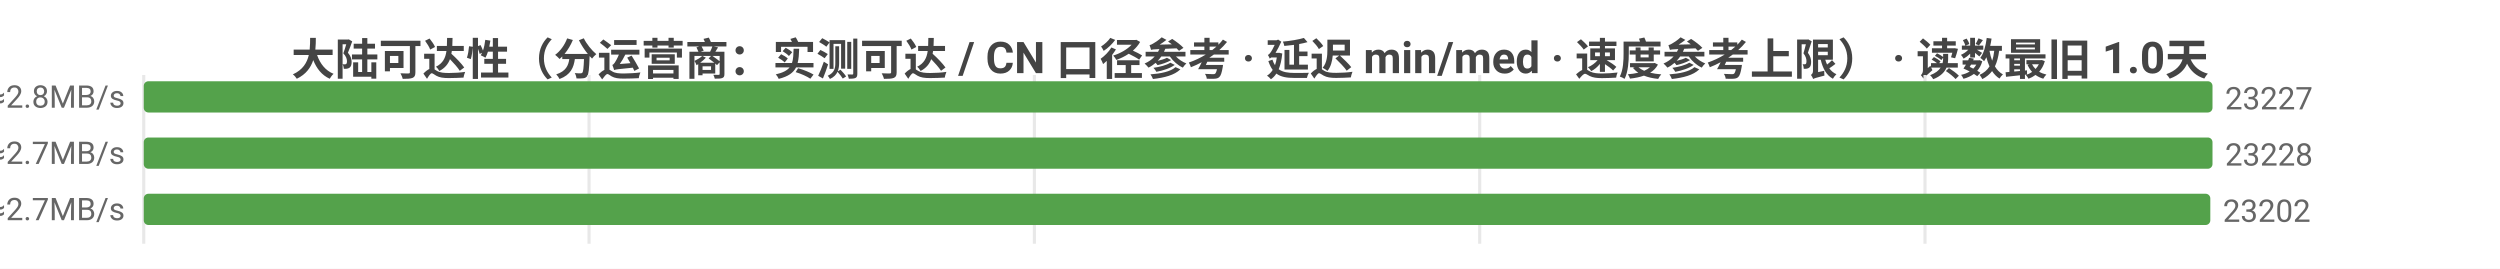
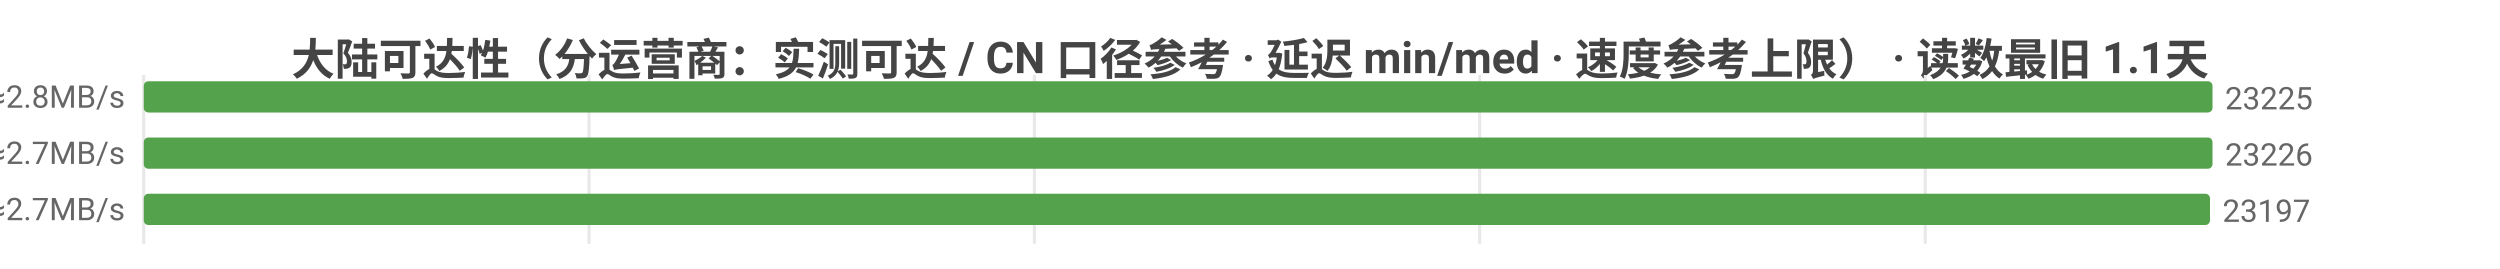
<svg xmlns="http://www.w3.org/2000/svg" width="800" height="86" viewBox="0 0 800 86">
  <rect width="800" height="86" fill="#ffffff" />
  <style>text{font-family:system-ui,-apple-system,'Segoe UI',Roboto,'PingFang SC','Microsoft YaHei','Noto Sans CJK SC',sans-serif}.g{stroke:#e8e8e8;stroke-width:1}.a{stroke:#999;stroke-width:1}.t{font-size:10px;fill:#666}.m{font-size:10px;text-anchor:middle;fill:#666}.e{font-size:10px;text-anchor:end;fill:#666}.l{font-size:11px;fill:#333}.tt{font-size:14px;font-weight:600;text-anchor:middle;fill:#444}.em{font-size:13px;text-anchor:middle;fill:#999}</style>
-   <text class="tt" x="400.0" y="24">大陆可达性（分运营商：实测可达 / CN 口径参考 · 延迟 min/med · 速度参考上限） · 读数最旧 1.0天</text>
+   <text class="tt" x="400.0" y="24">大陆可达性（分运营商：实测可达 / CN 口径参考 · 延迟 min/med · 速度参考上限） · 读数最旧 1.1天</text>
  <line class="g" x1="46" y1="24" x2="46" y2="78" />
  <line class="g" x1="188.5" y1="24" x2="188.5" y2="78" />
  <line class="g" x1="331.0" y1="24" x2="331.0" y2="78" />
  <line class="g" x1="473.5" y1="24" x2="473.5" y2="78" />
-   <line class="g" x1="616.0" y1="24" x2="616.0" y2="78" />
-   <text class="e" x="40" y="35">中国电信  实测可达 23227/26032 · CN口径 23256  min4/med174ms  ≈2.8MB/s</text>
+   <line class="g" x1="616.1" y1="24" x2="616.1" y2="78" />
+   <text class="e" x="40" y="35">中国电信  实测可达 23225/25948 · CN口径 23256  min4/med173ms  ≈2.8MB/s</text>
  <rect x="46" y="26" width="662.0" height="10" fill="#54a24b" rx="1.5" />
-   <text class="t" x="712.0" y="35">23227</text>
-   <text class="e" x="40" y="53">中国联通  实测可达 23228/26072 · CN口径 23256  min3/med180ms  ≈2.7MB/s</text>
+   <text class="t" x="712.0" y="35">23225</text>
+   <text class="e" x="40" y="53">中国联通  实测可达 23226/25998 · CN口径 23256  min3/med179ms  ≈2.7MB/s</text>
  <rect x="46" y="44" width="662" height="10" fill="#54a24b" rx="1.5" />
-   <text class="t" x="712" y="53">23228</text>
-   <text class="e" x="40" y="71">中国移动  实测可达 23202/25820 · CN口径 23256  min5/med179ms  ≈2.7MB/s</text>
-   <rect x="46" y="62" width="661.3" height="10" fill="#54a24b" rx="1.5" />
-   <text class="t" x="711.3" y="71">23202</text>
+   <text class="t" x="712" y="53">23226</text>
+   <text class="e" x="40" y="71">中国移动  实测可达 23197/25725 · CN口径 23256  min5/med178ms  ≈2.7MB/s</text>
+   <rect x="46" y="62" width="661.2" height="10" fill="#54a24b" rx="1.5" />
+   <text class="t" x="711.2" y="71">23197</text>
</svg>
